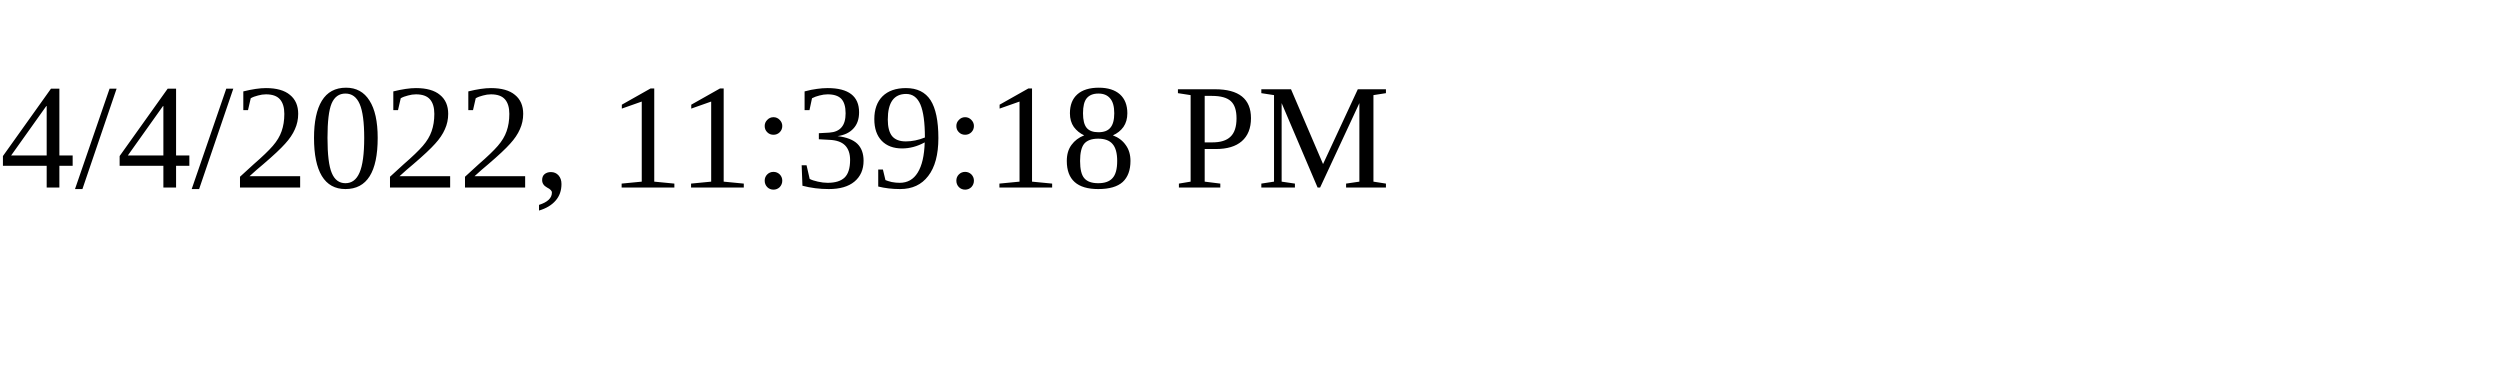
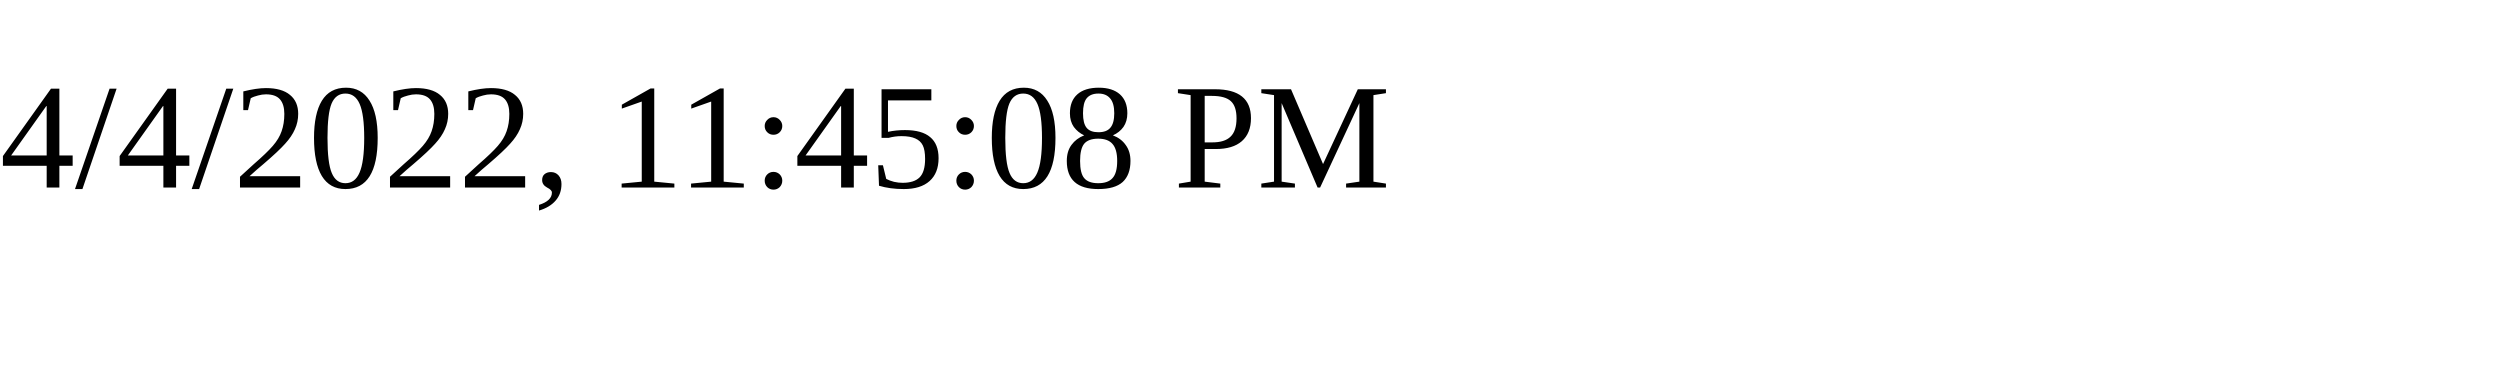
<svg xmlns="http://www.w3.org/2000/svg" height="30" width="200">
-   <text x="0" y="15">4/4/2022, 11:39:18 PM</text>
+   <text x="0" y="15">4/4/2022, 11:45:08 PM</text>
</svg>
